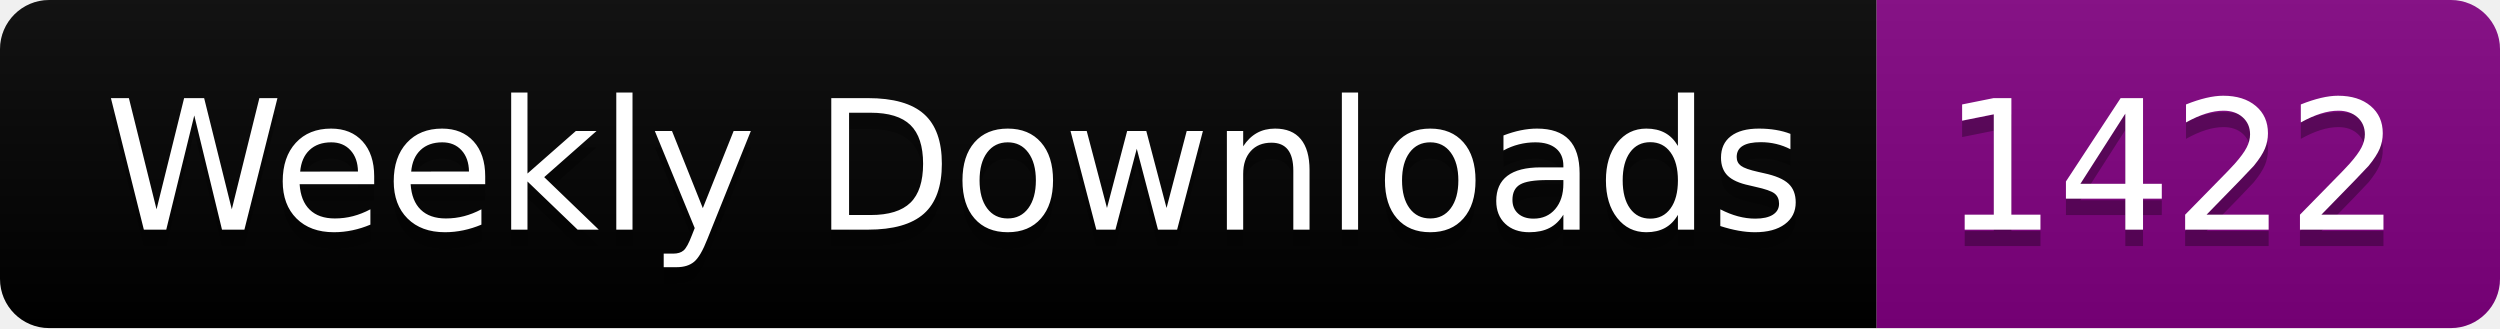
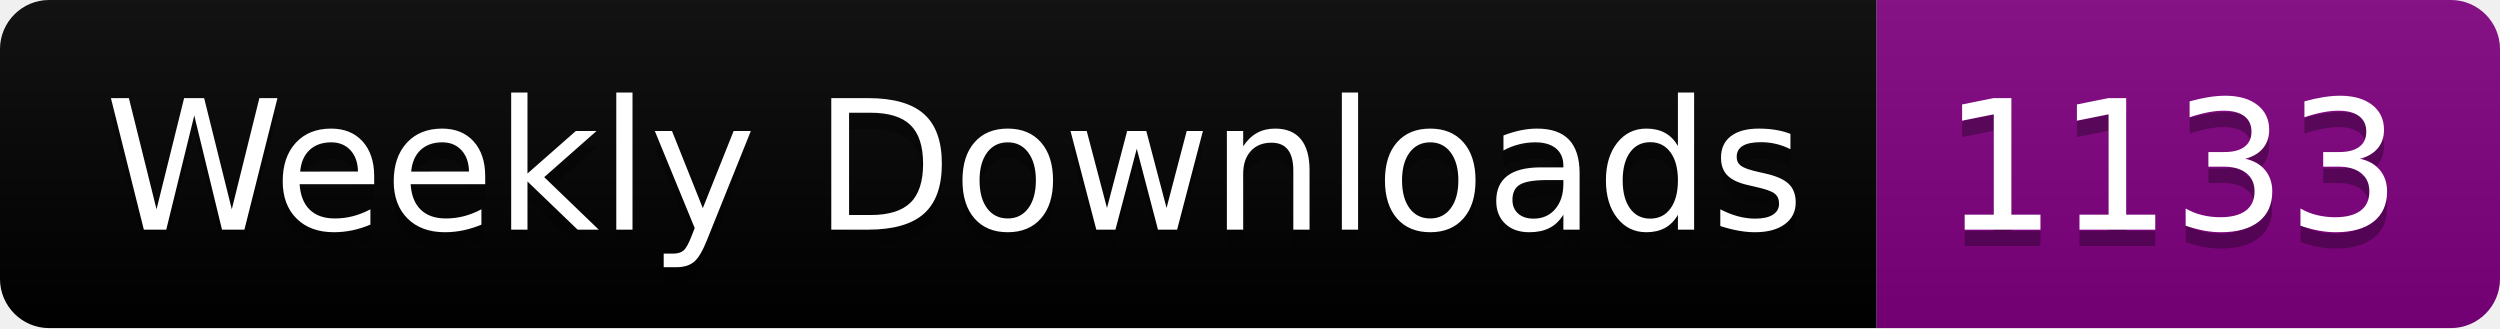
<svg xmlns="http://www.w3.org/2000/svg" width="152.4" height="20">
  <linearGradient id="smooth" x2="0" y2="100%">
    <stop offset="0" stop-color="#bbb" stop-opacity=".1" />
    <stop offset="1" stop-opacity=".1" />
  </linearGradient>
  <clipPath id="round">
    <rect width="152.4" height="20" rx="3" fill="#fff" />
  </clipPath>
  <g clip-path="url(#round)">
    <rect width="114.4" height="20" fill="black" />
    <rect x="114.4" width="38.0" height="20" fill="purple" />
    <rect width="152.4" height="20" fill="url(#smooth)" />
  </g>
  <g fill="#fff" text-anchor="middle" font-family="DejaVu Sans,Verdana,Geneva,sans-serif" font-size="110">
    <text x="582.0" y="150" fill="#010101" fill-opacity=".3" transform="scale(0.1)" textLength="1044.0" lengthAdjust="spacing">Weekly Downloads</text>
    <text x="582.0" y="140" transform="scale(0.1)" textLength="1044.0" lengthAdjust="spacing">Weekly Downloads</text>
-     <text x="1324.0" y="150" fill="#010101" fill-opacity=".3" transform="scale(0.1)" textLength="280.0" lengthAdjust="spacing">1422</text>
-     <text x="1324.0" y="140" transform="scale(0.1)" textLength="280.0" lengthAdjust="spacing">1422</text>
+     <text x="1324.0" y="150" fill="#010101" fill-opacity=".3" transform="scale(0.1)" textLength="280.0" lengthAdjust="spacing">1133</text>
+     <text x="1324.0" y="140" transform="scale(0.1)" textLength="280.0" lengthAdjust="spacing">1133</text>
  </g>
</svg>
